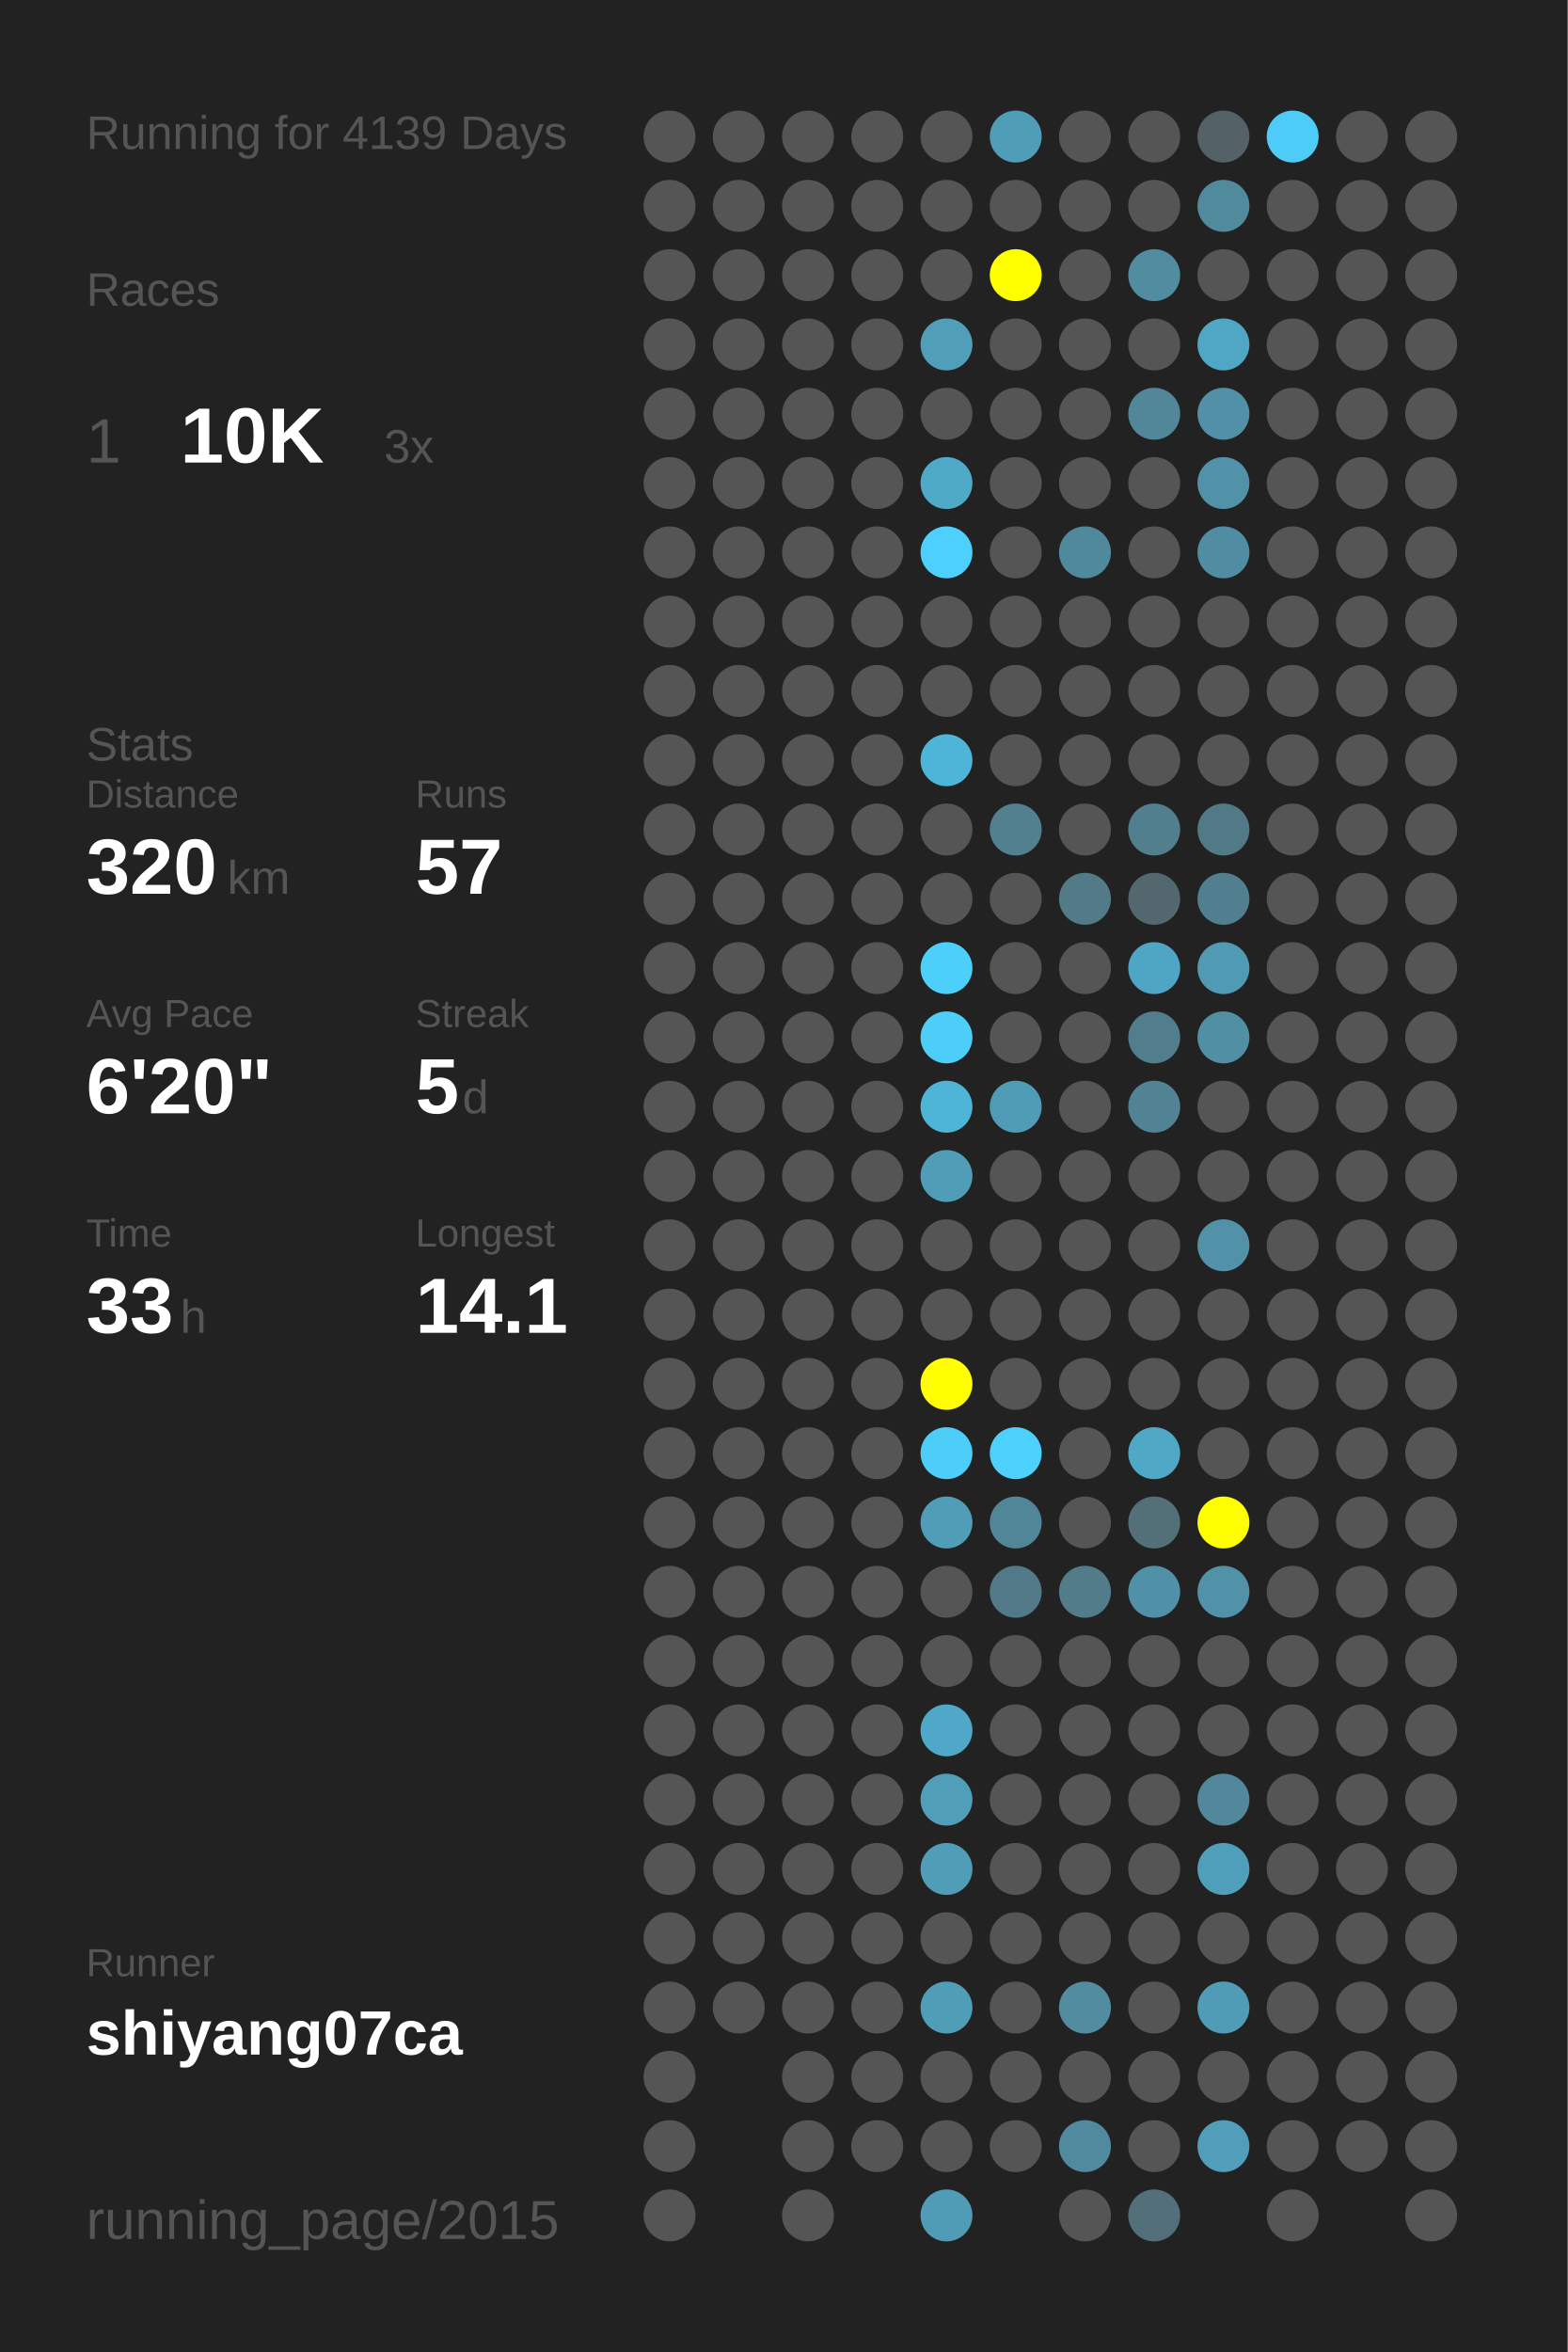
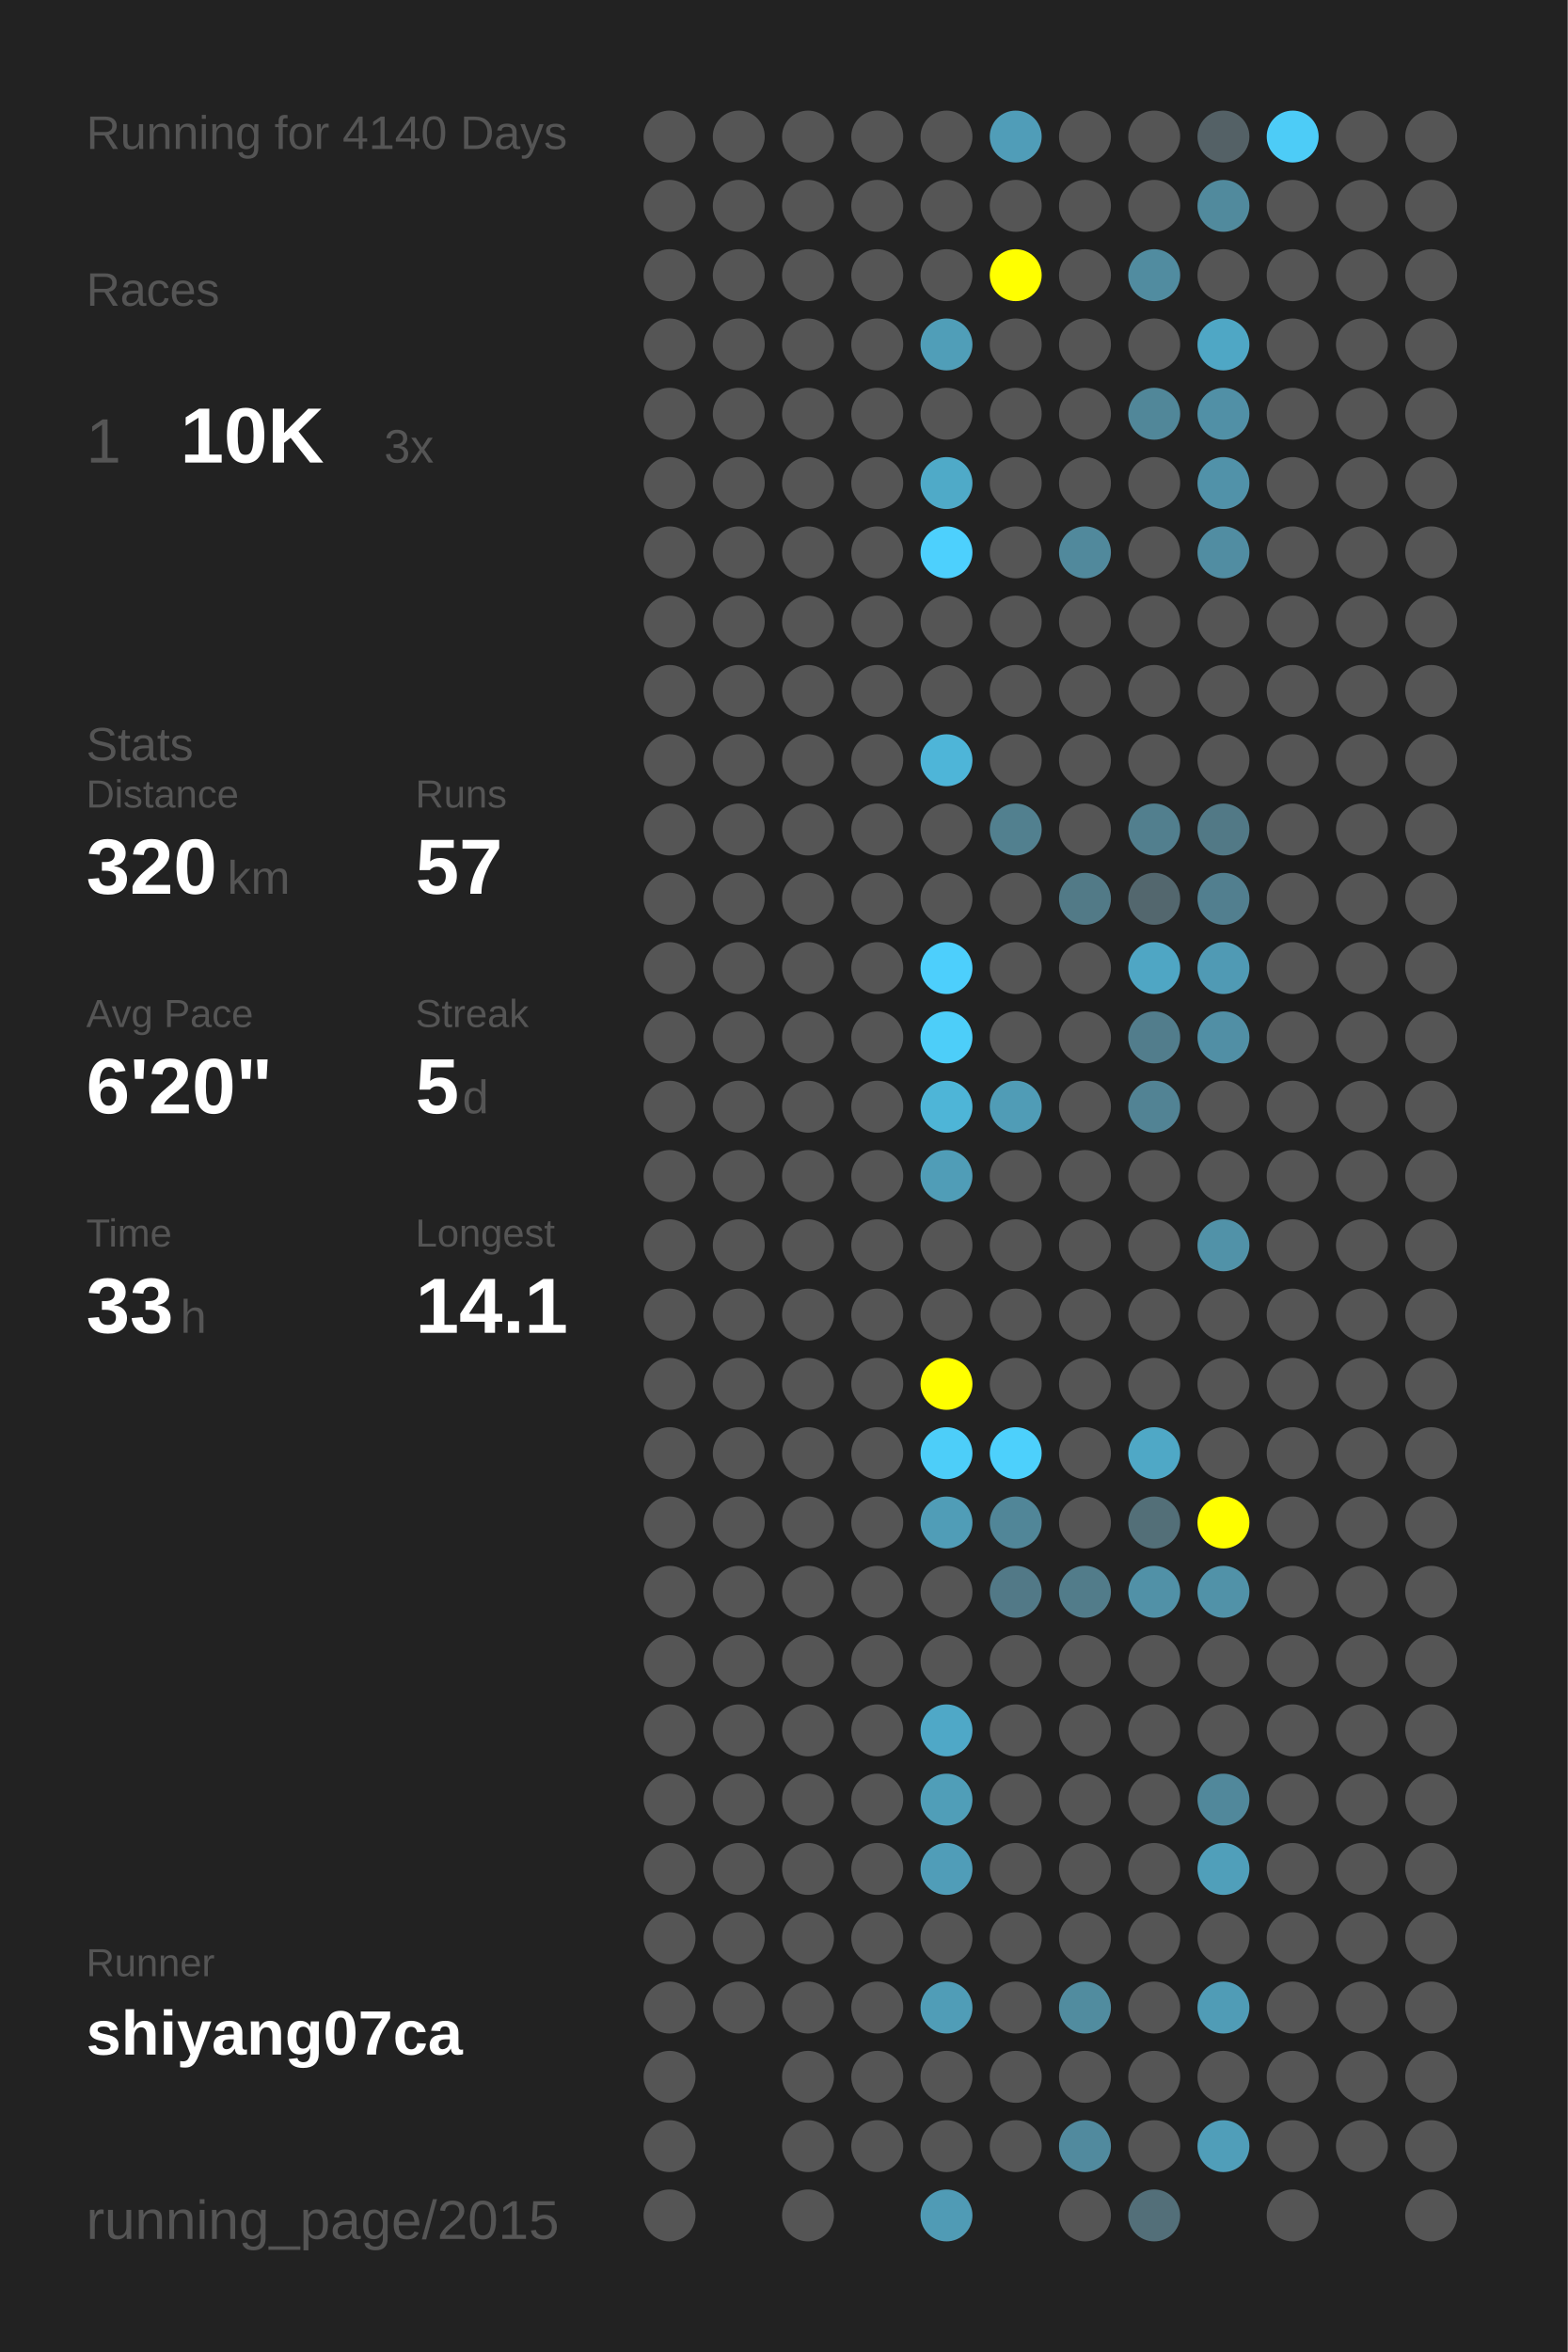
<svg xmlns="http://www.w3.org/2000/svg" baseProfile="full" height="300mm" version="1.1" viewBox="0,0,200,300" width="200mm">
  <defs />
  <rect fill="#222222" height="300" width="200" x="0" y="0" />
-   <text fill="#555555" style="font-size:6px; font-family:Arial;" x="11" y="19">Running for 4139 Days</text>
+   <text fill="#555555" style="font-size:6px; font-family:Arial;" x="11" y="19">Running for 4140 Days</text>
  <text fill="#555555" style="font-size:6px; font-family:Arial;" x="11" y="39">Races</text>
  <text fill="#555555" style="font-size:8px; font-family:Arial;" x="11" y="59">1</text>
  <text fill="#FFFFFF" style="font-size:10px; font-family:Arial; font-weight:bold;" x="23" y="59">10K</text>
  <text fill="#555555" style="font-size:6px; font-family:Arial;" x="49" y="59">3x</text>
  <text fill="#555555" style="font-size:6px; font-family:Arial;" x="11" y="97">Stats</text>
  <text fill="#555555" style="font-size:5px; font-family:Arial;" x="11" y="103">Distance</text>
  <text fill="#FFFFFF" style="font-size:10px; font-family:Arial; font-weight:bold;" x="11" y="114">320</text>
  <text fill="#555555" style="font-size:6px; font-family:Arial;" x="29" y="114">km</text>
  <text fill="#555555" style="font-size:5px; font-family:Arial;" x="53" y="103">Runs</text>
  <text fill="#FFFFFF" style="font-size:10px; font-family:Arial; font-weight:bold;" x="53" y="114">57</text>
  <text fill="#555555" style="font-size:5px; font-family:Arial;" x="11" y="131">Avg Pace</text>
  <text fill="#FFFFFF" style="font-size:10px; font-family:Arial; font-weight:bold;" x="11" y="142">6'20"</text>
  <text fill="#555555" style="font-size:5px; font-family:Arial;" x="53" y="131">Streak</text>
  <text fill="#FFFFFF" style="font-size:10px; font-family:Arial; font-weight:bold;" x="53" y="142">5</text>
  <text fill="#555555" style="font-size:6px; font-family:Arial;" x="59" y="142">d</text>
  <text fill="#555555" style="font-size:5px; font-family:Arial;" x="11" y="159">Time</text>
  <text fill="#FFFFFF" style="font-size:10px; font-family:Arial; font-weight:bold;" x="11" y="170">33</text>
  <text fill="#555555" style="font-size:6px; font-family:Arial;" x="23" y="170">h</text>
  <text fill="#555555" style="font-size:5px; font-family:Arial;" x="53" y="159">Longest</text>
  <text fill="#FFFFFF" style="font-size:10px; font-family:Arial; font-weight:bold;" x="53" y="170">14.1</text>
  <text fill="#555555" style="font-size:5px; font-family:Arial;" x="11" y="252.065">Runner</text>
  <text fill="#FFFFFF" style="font-size:8px; font-family:Arial; font-weight:bold;" x="11" y="262.065">shiyang07ca</text>
  <text fill="#555555" style="font-size:7px; font-family:Arial;" x="11" y="285.581">running_page/2015</text>
  <circle cx="85.417" cy="17.419" fill="#555555" r="3.312" />
  <circle cx="85.417" cy="26.258" fill="#555555" r="3.312" />
  <circle cx="85.417" cy="35.097" fill="#555555" r="3.312" />
  <circle cx="85.417" cy="43.935" fill="#555555" r="3.312" />
  <circle cx="85.417" cy="52.774" fill="#555555" r="3.312" />
  <circle cx="85.417" cy="61.613" fill="#555555" r="3.312" />
  <circle cx="85.417" cy="70.452" fill="#555555" r="3.312" />
  <circle cx="85.417" cy="79.29" fill="#555555" r="3.312" />
  <circle cx="85.417" cy="88.129" fill="#555555" r="3.312" />
  <circle cx="85.417" cy="96.968" fill="#555555" r="3.312" />
  <circle cx="85.417" cy="105.806" fill="#555555" r="3.312" />
  <circle cx="85.417" cy="114.645" fill="#555555" r="3.312" />
  <circle cx="85.417" cy="123.484" fill="#555555" r="3.312" />
  <circle cx="85.417" cy="132.323" fill="#555555" r="3.312" />
  <circle cx="85.417" cy="141.161" fill="#555555" r="3.312" />
  <circle cx="85.417" cy="150" fill="#555555" r="3.312" />
  <circle cx="85.417" cy="158.839" fill="#555555" r="3.312" />
  <circle cx="85.417" cy="167.677" fill="#555555" r="3.312" />
  <circle cx="85.417" cy="176.516" fill="#555555" r="3.312" />
  <circle cx="85.417" cy="185.355" fill="#555555" r="3.312" />
  <circle cx="85.417" cy="194.194" fill="#555555" r="3.312" />
  <circle cx="85.417" cy="203.032" fill="#555555" r="3.312" />
  <circle cx="85.417" cy="211.871" fill="#555555" r="3.312" />
  <circle cx="85.417" cy="220.71" fill="#555555" r="3.312" />
  <circle cx="85.417" cy="229.548" fill="#555555" r="3.312" />
  <circle cx="85.417" cy="238.387" fill="#555555" r="3.312" />
  <circle cx="85.417" cy="247.226" fill="#555555" r="3.312" />
  <circle cx="85.417" cy="256.065" fill="#555555" r="3.312" />
  <circle cx="85.417" cy="264.903" fill="#555555" r="3.312" />
  <circle cx="85.417" cy="273.742" fill="#555555" r="3.312" />
  <circle cx="85.417" cy="282.581" fill="#555555" r="3.312" />
  <circle cx="94.25" cy="17.419" fill="#555555" r="3.312" />
  <circle cx="94.25" cy="26.258" fill="#555555" r="3.312" />
  <circle cx="94.25" cy="35.097" fill="#555555" r="3.312" />
  <circle cx="94.25" cy="43.935" fill="#555555" r="3.312" />
  <circle cx="94.25" cy="52.774" fill="#555555" r="3.312" />
  <circle cx="94.25" cy="61.613" fill="#555555" r="3.312" />
  <circle cx="94.25" cy="70.452" fill="#555555" r="3.312" />
  <circle cx="94.25" cy="79.29" fill="#555555" r="3.312" />
  <circle cx="94.25" cy="88.129" fill="#555555" r="3.312" />
  <circle cx="94.25" cy="96.968" fill="#555555" r="3.312" />
  <circle cx="94.25" cy="105.806" fill="#555555" r="3.312" />
  <circle cx="94.25" cy="114.645" fill="#555555" r="3.312" />
  <circle cx="94.25" cy="123.484" fill="#555555" r="3.312" />
  <circle cx="94.25" cy="132.323" fill="#555555" r="3.312" />
  <circle cx="94.25" cy="141.161" fill="#555555" r="3.312" />
  <circle cx="94.25" cy="150" fill="#555555" r="3.312" />
  <circle cx="94.25" cy="158.839" fill="#555555" r="3.312" />
  <circle cx="94.25" cy="167.677" fill="#555555" r="3.312" />
  <circle cx="94.25" cy="176.516" fill="#555555" r="3.312" />
  <circle cx="94.25" cy="185.355" fill="#555555" r="3.312" />
  <circle cx="94.25" cy="194.194" fill="#555555" r="3.312" />
  <circle cx="94.25" cy="203.032" fill="#555555" r="3.312" />
  <circle cx="94.25" cy="211.871" fill="#555555" r="3.312" />
  <circle cx="94.25" cy="220.71" fill="#555555" r="3.312" />
  <circle cx="94.25" cy="229.548" fill="#555555" r="3.312" />
  <circle cx="94.25" cy="238.387" fill="#555555" r="3.312" />
  <circle cx="94.25" cy="247.226" fill="#555555" r="3.312" />
  <circle cx="94.25" cy="256.065" fill="#555555" r="3.312" />
  <circle cx="103.083" cy="17.419" fill="#555555" r="3.312" />
  <circle cx="103.083" cy="26.258" fill="#555555" r="3.312" />
  <circle cx="103.083" cy="35.097" fill="#555555" r="3.312" />
  <circle cx="103.083" cy="43.935" fill="#555555" r="3.312" />
  <circle cx="103.083" cy="52.774" fill="#555555" r="3.312" />
  <circle cx="103.083" cy="61.613" fill="#555555" r="3.312" />
  <circle cx="103.083" cy="70.452" fill="#555555" r="3.312" />
  <circle cx="103.083" cy="79.29" fill="#555555" r="3.312" />
  <circle cx="103.083" cy="88.129" fill="#555555" r="3.312" />
  <circle cx="103.083" cy="96.968" fill="#555555" r="3.312" />
  <circle cx="103.083" cy="105.806" fill="#555555" r="3.312" />
  <circle cx="103.083" cy="114.645" fill="#555555" r="3.312" />
  <circle cx="103.083" cy="123.484" fill="#555555" r="3.312" />
  <circle cx="103.083" cy="132.323" fill="#555555" r="3.312" />
  <circle cx="103.083" cy="141.161" fill="#555555" r="3.312" />
  <circle cx="103.083" cy="150" fill="#555555" r="3.312" />
  <circle cx="103.083" cy="158.839" fill="#555555" r="3.312" />
  <circle cx="103.083" cy="167.677" fill="#555555" r="3.312" />
  <circle cx="103.083" cy="176.516" fill="#555555" r="3.312" />
  <circle cx="103.083" cy="185.355" fill="#555555" r="3.312" />
  <circle cx="103.083" cy="194.194" fill="#555555" r="3.312" />
  <circle cx="103.083" cy="203.032" fill="#555555" r="3.312" />
  <circle cx="103.083" cy="211.871" fill="#555555" r="3.312" />
  <circle cx="103.083" cy="220.71" fill="#555555" r="3.312" />
  <circle cx="103.083" cy="229.548" fill="#555555" r="3.312" />
  <circle cx="103.083" cy="238.387" fill="#555555" r="3.312" />
  <circle cx="103.083" cy="247.226" fill="#555555" r="3.312" />
  <circle cx="103.083" cy="256.065" fill="#555555" r="3.312" />
  <circle cx="103.083" cy="264.903" fill="#555555" r="3.312" />
  <circle cx="103.083" cy="273.742" fill="#555555" r="3.312" />
  <circle cx="103.083" cy="282.581" fill="#555555" r="3.312" />
  <circle cx="111.917" cy="17.419" fill="#555555" r="3.312" />
  <circle cx="111.917" cy="26.258" fill="#555555" r="3.312" />
  <circle cx="111.917" cy="35.097" fill="#555555" r="3.312" />
  <circle cx="111.917" cy="43.935" fill="#555555" r="3.312" />
  <circle cx="111.917" cy="52.774" fill="#555555" r="3.312" />
  <circle cx="111.917" cy="61.613" fill="#555555" r="3.312" />
  <circle cx="111.917" cy="70.452" fill="#555555" r="3.312" />
  <circle cx="111.917" cy="79.29" fill="#555555" r="3.312" />
  <circle cx="111.917" cy="88.129" fill="#555555" r="3.312" />
  <circle cx="111.917" cy="96.968" fill="#555555" r="3.312" />
  <circle cx="111.917" cy="105.806" fill="#555555" r="3.312" />
  <circle cx="111.917" cy="114.645" fill="#555555" r="3.312" />
  <circle cx="111.917" cy="123.484" fill="#555555" r="3.312" />
  <circle cx="111.917" cy="132.323" fill="#555555" r="3.312" />
  <circle cx="111.917" cy="141.161" fill="#555555" r="3.312" />
  <circle cx="111.917" cy="150" fill="#555555" r="3.312" />
  <circle cx="111.917" cy="158.839" fill="#555555" r="3.312" />
  <circle cx="111.917" cy="167.677" fill="#555555" r="3.312" />
  <circle cx="111.917" cy="176.516" fill="#555555" r="3.312" />
  <circle cx="111.917" cy="185.355" fill="#555555" r="3.312" />
  <circle cx="111.917" cy="194.194" fill="#555555" r="3.312" />
  <circle cx="111.917" cy="203.032" fill="#555555" r="3.312" />
  <circle cx="111.917" cy="211.871" fill="#555555" r="3.312" />
  <circle cx="111.917" cy="220.71" fill="#555555" r="3.312" />
  <circle cx="111.917" cy="229.548" fill="#555555" r="3.312" />
  <circle cx="111.917" cy="238.387" fill="#555555" r="3.312" />
  <circle cx="111.917" cy="247.226" fill="#555555" r="3.312" />
  <circle cx="111.917" cy="256.065" fill="#555555" r="3.312" />
  <circle cx="111.917" cy="264.903" fill="#555555" r="3.312" />
  <circle cx="111.917" cy="273.742" fill="#555555" r="3.312" />
  <circle cx="120.75" cy="17.419" fill="#555555" r="3.312" />
  <circle cx="120.75" cy="26.258" fill="#555555" r="3.312" />
  <circle cx="120.75" cy="35.097" fill="#555555" r="3.312" />
  <circle cx="120.75" cy="43.935" fill="#509eb8" r="3.312" />
  <circle cx="120.75" cy="52.774" fill="#555555" r="3.312" />
  <circle cx="120.75" cy="61.613" fill="#4faac8" r="3.312" />
  <circle cx="120.75" cy="70.452" fill="#4dd0fd" r="3.312" />
  <circle cx="120.75" cy="79.29" fill="#555555" r="3.312" />
  <circle cx="120.75" cy="88.129" fill="#555555" r="3.312" />
  <circle cx="120.75" cy="96.968" fill="#4eb5d8" r="3.312" />
  <circle cx="120.75" cy="105.806" fill="#555555" r="3.312" />
  <circle cx="120.75" cy="114.645" fill="#555555" r="3.312" />
  <circle cx="120.75" cy="123.484" fill="#4dcffc" r="3.312" />
  <circle cx="120.75" cy="132.323" fill="#4dcef9" r="3.312" />
  <circle cx="120.75" cy="141.161" fill="#4eb5d7" r="3.312" />
  <circle cx="120.75" cy="150" fill="#509db7" r="3.312" />
  <circle cx="120.75" cy="158.839" fill="#555555" r="3.312" />
  <circle cx="120.75" cy="167.677" fill="#555555" r="3.312" />
  <circle cx="120.75" cy="176.516" fill="#FFFF00" r="3.312" />
  <circle cx="120.75" cy="185.355" fill="#4dcef9" r="3.312" />
  <circle cx="120.75" cy="194.194" fill="#509db7" r="3.312" />
  <circle cx="120.75" cy="203.032" fill="#555555" r="3.312" />
  <circle cx="120.75" cy="211.871" fill="#555555" r="3.312" />
  <circle cx="120.75" cy="220.71" fill="#4fa8c7" r="3.312" />
  <circle cx="120.75" cy="229.548" fill="#509eb8" r="3.312" />
  <circle cx="120.75" cy="238.387" fill="#509db8" r="3.312" />
  <circle cx="120.75" cy="247.226" fill="#555555" r="3.312" />
  <circle cx="120.75" cy="256.065" fill="#509db7" r="3.312" />
  <circle cx="120.75" cy="264.903" fill="#555555" r="3.312" />
  <circle cx="120.75" cy="273.742" fill="#555555" r="3.312" />
  <circle cx="120.75" cy="282.581" fill="#509bb5" r="3.312" />
  <circle cx="129.583" cy="17.419" fill="#509db8" r="3.312" />
  <circle cx="129.583" cy="26.258" fill="#555555" r="3.312" />
  <circle cx="129.583" cy="35.097" fill="#FFFF00" r="3.312" />
  <circle cx="129.583" cy="43.935" fill="#555555" r="3.312" />
  <circle cx="129.583" cy="52.774" fill="#555555" r="3.312" />
  <circle cx="129.583" cy="61.613" fill="#555555" r="3.312" />
  <circle cx="129.583" cy="70.452" fill="#555555" r="3.312" />
  <circle cx="129.583" cy="79.29" fill="#555555" r="3.312" />
  <circle cx="129.583" cy="88.129" fill="#555555" r="3.312" />
  <circle cx="129.583" cy="96.968" fill="#555555" r="3.312" />
  <circle cx="129.583" cy="105.806" fill="#52808f" r="3.312" />
  <circle cx="129.583" cy="114.645" fill="#555555" r="3.312" />
  <circle cx="129.583" cy="123.484" fill="#555555" r="3.312" />
  <circle cx="129.583" cy="132.323" fill="#555555" r="3.312" />
  <circle cx="129.583" cy="141.161" fill="#509cb6" r="3.312" />
  <circle cx="129.583" cy="150" fill="#555555" r="3.312" />
  <circle cx="129.583" cy="158.839" fill="#555555" r="3.312" />
  <circle cx="129.583" cy="167.677" fill="#555555" r="3.312" />
  <circle cx="129.583" cy="176.516" fill="#555555" r="3.312" />
  <circle cx="129.583" cy="185.355" fill="#4dd0fc" r="3.312" />
  <circle cx="129.583" cy="194.194" fill="#518698" r="3.312" />
  <circle cx="129.583" cy="203.032" fill="#527987" r="3.312" />
  <circle cx="129.583" cy="211.871" fill="#555555" r="3.312" />
  <circle cx="129.583" cy="220.71" fill="#555555" r="3.312" />
  <circle cx="129.583" cy="229.548" fill="#555555" r="3.312" />
  <circle cx="129.583" cy="238.387" fill="#555555" r="3.312" />
  <circle cx="129.583" cy="247.226" fill="#555555" r="3.312" />
  <circle cx="129.583" cy="256.065" fill="#555555" r="3.312" />
  <circle cx="129.583" cy="264.903" fill="#555555" r="3.312" />
  <circle cx="129.583" cy="273.742" fill="#555555" r="3.312" />
  <circle cx="138.417" cy="17.419" fill="#555555" r="3.312" />
  <circle cx="138.417" cy="26.258" fill="#555555" r="3.312" />
  <circle cx="138.417" cy="35.097" fill="#555555" r="3.312" />
  <circle cx="138.417" cy="43.935" fill="#555555" r="3.312" />
  <circle cx="138.417" cy="52.774" fill="#555555" r="3.312" />
  <circle cx="138.417" cy="61.613" fill="#555555" r="3.312" />
  <circle cx="138.417" cy="70.452" fill="#51899c" r="3.312" />
  <circle cx="138.417" cy="79.29" fill="#555555" r="3.312" />
  <circle cx="138.417" cy="88.129" fill="#555555" r="3.312" />
  <circle cx="138.417" cy="96.968" fill="#555555" r="3.312" />
  <circle cx="138.417" cy="105.806" fill="#555555" r="3.312" />
  <circle cx="138.417" cy="114.645" fill="#527a87" r="3.312" />
  <circle cx="138.417" cy="123.484" fill="#555555" r="3.312" />
  <circle cx="138.417" cy="132.323" fill="#555555" r="3.312" />
  <circle cx="138.417" cy="141.161" fill="#555555" r="3.312" />
  <circle cx="138.417" cy="150" fill="#555555" r="3.312" />
  <circle cx="138.417" cy="158.839" fill="#555555" r="3.312" />
  <circle cx="138.417" cy="167.677" fill="#555555" r="3.312" />
  <circle cx="138.417" cy="176.516" fill="#555555" r="3.312" />
  <circle cx="138.417" cy="185.355" fill="#555555" r="3.312" />
  <circle cx="138.417" cy="194.194" fill="#555555" r="3.312" />
  <circle cx="138.417" cy="203.032" fill="#527c8a" r="3.312" />
  <circle cx="138.417" cy="211.871" fill="#555555" r="3.312" />
  <circle cx="138.417" cy="220.71" fill="#555555" r="3.312" />
  <circle cx="138.417" cy="229.548" fill="#555555" r="3.312" />
  <circle cx="138.417" cy="238.387" fill="#555555" r="3.312" />
  <circle cx="138.417" cy="247.226" fill="#555555" r="3.312" />
  <circle cx="138.417" cy="256.065" fill="#518c9f" r="3.312" />
  <circle cx="138.417" cy="264.903" fill="#555555" r="3.312" />
  <circle cx="138.417" cy="273.742" fill="#518a9e" r="3.312" />
  <circle cx="138.417" cy="282.581" fill="#555555" r="3.312" />
  <circle cx="147.25" cy="17.419" fill="#555555" r="3.312" />
  <circle cx="147.25" cy="26.258" fill="#555555" r="3.312" />
  <circle cx="147.25" cy="35.097" fill="#518ca0" r="3.312" />
  <circle cx="147.25" cy="43.935" fill="#555555" r="3.312" />
  <circle cx="147.25" cy="52.774" fill="#518799" r="3.312" />
  <circle cx="147.25" cy="61.613" fill="#555555" r="3.312" />
  <circle cx="147.25" cy="70.452" fill="#555555" r="3.312" />
  <circle cx="147.25" cy="79.29" fill="#555555" r="3.312" />
  <circle cx="147.25" cy="88.129" fill="#555555" r="3.312" />
  <circle cx="147.25" cy="96.968" fill="#555555" r="3.312" />
  <circle cx="147.25" cy="105.806" fill="#527f8e" r="3.312" />
  <circle cx="147.25" cy="114.645" fill="#53676e" r="3.312" />
  <circle cx="147.25" cy="123.484" fill="#4fa6c4" r="3.312" />
  <circle cx="147.25" cy="132.323" fill="#527d8c" r="3.312" />
  <circle cx="147.25" cy="141.161" fill="#528394" r="3.312" />
  <circle cx="147.25" cy="150" fill="#555555" r="3.312" />
  <circle cx="147.25" cy="158.839" fill="#555555" r="3.312" />
  <circle cx="147.25" cy="167.677" fill="#555555" r="3.312" />
  <circle cx="147.25" cy="176.516" fill="#555555" r="3.312" />
  <circle cx="147.25" cy="185.355" fill="#4fa8c6" r="3.312" />
  <circle cx="147.25" cy="194.194" fill="#536f78" r="3.312" />
  <circle cx="147.25" cy="203.032" fill="#5191a7" r="3.312" />
  <circle cx="147.25" cy="211.871" fill="#555555" r="3.312" />
  <circle cx="147.25" cy="220.71" fill="#555555" r="3.312" />
  <circle cx="147.25" cy="229.548" fill="#555555" r="3.312" />
  <circle cx="147.25" cy="238.387" fill="#555555" r="3.312" />
  <circle cx="147.25" cy="247.226" fill="#555555" r="3.312" />
  <circle cx="147.25" cy="256.065" fill="#555555" r="3.312" />
  <circle cx="147.25" cy="264.903" fill="#555555" r="3.312" />
  <circle cx="147.25" cy="273.742" fill="#555555" r="3.312" />
  <circle cx="147.25" cy="282.581" fill="#536f79" r="3.312" />
  <circle cx="156.083" cy="17.419" fill="#546166" r="3.312" />
  <circle cx="156.083" cy="26.258" fill="#518a9d" r="3.312" />
  <circle cx="156.083" cy="35.097" fill="#555555" r="3.312" />
  <circle cx="156.083" cy="43.935" fill="#4fa7c5" r="3.312" />
  <circle cx="156.083" cy="52.774" fill="#5190a6" r="3.312" />
  <circle cx="156.083" cy="61.613" fill="#5192a9" r="3.312" />
  <circle cx="156.083" cy="70.452" fill="#518da2" r="3.312" />
  <circle cx="156.083" cy="79.29" fill="#555555" r="3.312" />
  <circle cx="156.083" cy="88.129" fill="#555555" r="3.312" />
  <circle cx="156.083" cy="96.968" fill="#555555" r="3.312" />
  <circle cx="156.083" cy="105.806" fill="#527986" r="3.312" />
  <circle cx="156.083" cy="114.645" fill="#527f8f" r="3.312" />
  <circle cx="156.083" cy="123.484" fill="#509ab4" r="3.312" />
  <circle cx="156.083" cy="132.323" fill="#518fa5" r="3.312" />
  <circle cx="156.083" cy="141.161" fill="#555555" r="3.312" />
  <circle cx="156.083" cy="150" fill="#555555" r="3.312" />
  <circle cx="156.083" cy="158.839" fill="#5192a8" r="3.312" />
  <circle cx="156.083" cy="167.677" fill="#555555" r="3.312" />
  <circle cx="156.083" cy="176.516" fill="#555555" r="3.312" />
  <circle cx="156.083" cy="185.355" fill="#555555" r="3.312" />
  <circle cx="156.083" cy="194.194" fill="#FFFF00" r="3.312" />
  <circle cx="156.083" cy="203.032" fill="#5192a8" r="3.312" />
  <circle cx="156.083" cy="211.871" fill="#555555" r="3.312" />
  <circle cx="156.083" cy="220.71" fill="#555555" r="3.312" />
  <circle cx="156.083" cy="229.548" fill="#51889b" r="3.312" />
  <circle cx="156.083" cy="238.387" fill="#509fba" r="3.312" />
  <circle cx="156.083" cy="247.226" fill="#555555" r="3.312" />
  <circle cx="156.083" cy="256.065" fill="#509cb6" r="3.312" />
  <circle cx="156.083" cy="264.903" fill="#555555" r="3.312" />
  <circle cx="156.083" cy="273.742" fill="#509eb9" r="3.312" />
  <circle cx="164.917" cy="17.419" fill="#4dccf7" r="3.312" />
  <circle cx="164.917" cy="26.258" fill="#555555" r="3.312" />
  <circle cx="164.917" cy="35.097" fill="#555555" r="3.312" />
  <circle cx="164.917" cy="43.935" fill="#555555" r="3.312" />
  <circle cx="164.917" cy="52.774" fill="#555555" r="3.312" />
  <circle cx="164.917" cy="61.613" fill="#555555" r="3.312" />
  <circle cx="164.917" cy="70.452" fill="#555555" r="3.312" />
  <circle cx="164.917" cy="79.29" fill="#555555" r="3.312" />
  <circle cx="164.917" cy="88.129" fill="#555555" r="3.312" />
  <circle cx="164.917" cy="96.968" fill="#555555" r="3.312" />
  <circle cx="164.917" cy="105.806" fill="#555555" r="3.312" />
  <circle cx="164.917" cy="114.645" fill="#555555" r="3.312" />
  <circle cx="164.917" cy="123.484" fill="#555555" r="3.312" />
  <circle cx="164.917" cy="132.323" fill="#555555" r="3.312" />
  <circle cx="164.917" cy="141.161" fill="#555555" r="3.312" />
  <circle cx="164.917" cy="150" fill="#555555" r="3.312" />
  <circle cx="164.917" cy="158.839" fill="#555555" r="3.312" />
  <circle cx="164.917" cy="167.677" fill="#555555" r="3.312" />
  <circle cx="164.917" cy="176.516" fill="#555555" r="3.312" />
  <circle cx="164.917" cy="185.355" fill="#555555" r="3.312" />
  <circle cx="164.917" cy="194.194" fill="#555555" r="3.312" />
  <circle cx="164.917" cy="203.032" fill="#555555" r="3.312" />
  <circle cx="164.917" cy="211.871" fill="#555555" r="3.312" />
  <circle cx="164.917" cy="220.71" fill="#555555" r="3.312" />
  <circle cx="164.917" cy="229.548" fill="#555555" r="3.312" />
  <circle cx="164.917" cy="238.387" fill="#555555" r="3.312" />
  <circle cx="164.917" cy="247.226" fill="#555555" r="3.312" />
  <circle cx="164.917" cy="256.065" fill="#555555" r="3.312" />
  <circle cx="164.917" cy="264.903" fill="#555555" r="3.312" />
  <circle cx="164.917" cy="273.742" fill="#555555" r="3.312" />
  <circle cx="164.917" cy="282.581" fill="#555555" r="3.312" />
  <circle cx="173.75" cy="17.419" fill="#555555" r="3.312" />
  <circle cx="173.75" cy="26.258" fill="#555555" r="3.312" />
  <circle cx="173.75" cy="35.097" fill="#555555" r="3.312" />
  <circle cx="173.75" cy="43.935" fill="#555555" r="3.312" />
  <circle cx="173.75" cy="52.774" fill="#555555" r="3.312" />
  <circle cx="173.75" cy="61.613" fill="#555555" r="3.312" />
  <circle cx="173.75" cy="70.452" fill="#555555" r="3.312" />
  <circle cx="173.75" cy="79.29" fill="#555555" r="3.312" />
  <circle cx="173.75" cy="88.129" fill="#555555" r="3.312" />
  <circle cx="173.75" cy="96.968" fill="#555555" r="3.312" />
  <circle cx="173.75" cy="105.806" fill="#555555" r="3.312" />
  <circle cx="173.75" cy="114.645" fill="#555555" r="3.312" />
  <circle cx="173.75" cy="123.484" fill="#555555" r="3.312" />
  <circle cx="173.75" cy="132.323" fill="#555555" r="3.312" />
  <circle cx="173.75" cy="141.161" fill="#555555" r="3.312" />
  <circle cx="173.75" cy="150" fill="#555555" r="3.312" />
  <circle cx="173.75" cy="158.839" fill="#555555" r="3.312" />
  <circle cx="173.75" cy="167.677" fill="#555555" r="3.312" />
  <circle cx="173.75" cy="176.516" fill="#555555" r="3.312" />
  <circle cx="173.75" cy="185.355" fill="#555555" r="3.312" />
  <circle cx="173.75" cy="194.194" fill="#555555" r="3.312" />
  <circle cx="173.75" cy="203.032" fill="#555555" r="3.312" />
  <circle cx="173.75" cy="211.871" fill="#555555" r="3.312" />
  <circle cx="173.75" cy="220.71" fill="#555555" r="3.312" />
  <circle cx="173.75" cy="229.548" fill="#555555" r="3.312" />
  <circle cx="173.75" cy="238.387" fill="#555555" r="3.312" />
  <circle cx="173.75" cy="247.226" fill="#555555" r="3.312" />
  <circle cx="173.75" cy="256.065" fill="#555555" r="3.312" />
  <circle cx="173.75" cy="264.903" fill="#555555" r="3.312" />
  <circle cx="173.75" cy="273.742" fill="#555555" r="3.312" />
  <circle cx="182.583" cy="17.419" fill="#555555" r="3.312" />
  <circle cx="182.583" cy="26.258" fill="#555555" r="3.312" />
  <circle cx="182.583" cy="35.097" fill="#555555" r="3.312" />
  <circle cx="182.583" cy="43.935" fill="#555555" r="3.312" />
  <circle cx="182.583" cy="52.774" fill="#555555" r="3.312" />
  <circle cx="182.583" cy="61.613" fill="#555555" r="3.312" />
  <circle cx="182.583" cy="70.452" fill="#555555" r="3.312" />
  <circle cx="182.583" cy="79.29" fill="#555555" r="3.312" />
  <circle cx="182.583" cy="88.129" fill="#555555" r="3.312" />
  <circle cx="182.583" cy="96.968" fill="#555555" r="3.312" />
  <circle cx="182.583" cy="105.806" fill="#555555" r="3.312" />
  <circle cx="182.583" cy="114.645" fill="#555555" r="3.312" />
  <circle cx="182.583" cy="123.484" fill="#555555" r="3.312" />
  <circle cx="182.583" cy="132.323" fill="#555555" r="3.312" />
  <circle cx="182.583" cy="141.161" fill="#555555" r="3.312" />
  <circle cx="182.583" cy="150" fill="#555555" r="3.312" />
  <circle cx="182.583" cy="158.839" fill="#555555" r="3.312" />
  <circle cx="182.583" cy="167.677" fill="#555555" r="3.312" />
  <circle cx="182.583" cy="176.516" fill="#555555" r="3.312" />
  <circle cx="182.583" cy="185.355" fill="#555555" r="3.312" />
  <circle cx="182.583" cy="194.194" fill="#555555" r="3.312" />
  <circle cx="182.583" cy="203.032" fill="#555555" r="3.312" />
  <circle cx="182.583" cy="211.871" fill="#555555" r="3.312" />
  <circle cx="182.583" cy="220.71" fill="#555555" r="3.312" />
  <circle cx="182.583" cy="229.548" fill="#555555" r="3.312" />
  <circle cx="182.583" cy="238.387" fill="#555555" r="3.312" />
  <circle cx="182.583" cy="247.226" fill="#555555" r="3.312" />
  <circle cx="182.583" cy="256.065" fill="#555555" r="3.312" />
  <circle cx="182.583" cy="264.903" fill="#555555" r="3.312" />
  <circle cx="182.583" cy="273.742" fill="#555555" r="3.312" />
  <circle cx="182.583" cy="282.581" fill="#555555" r="3.312" />
</svg>
